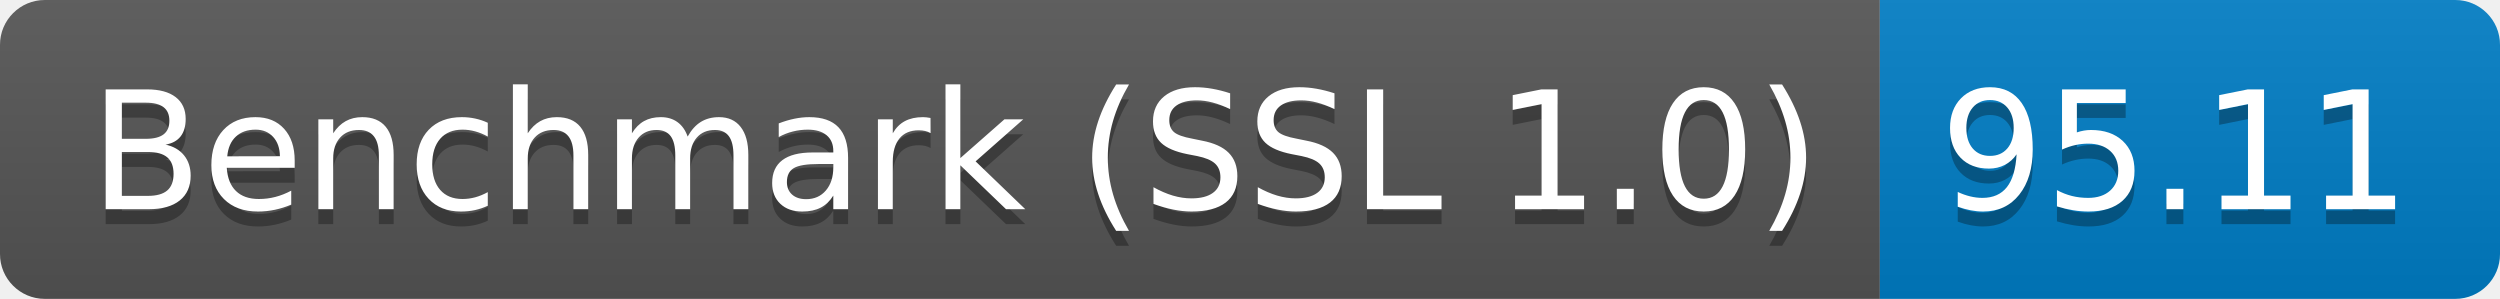
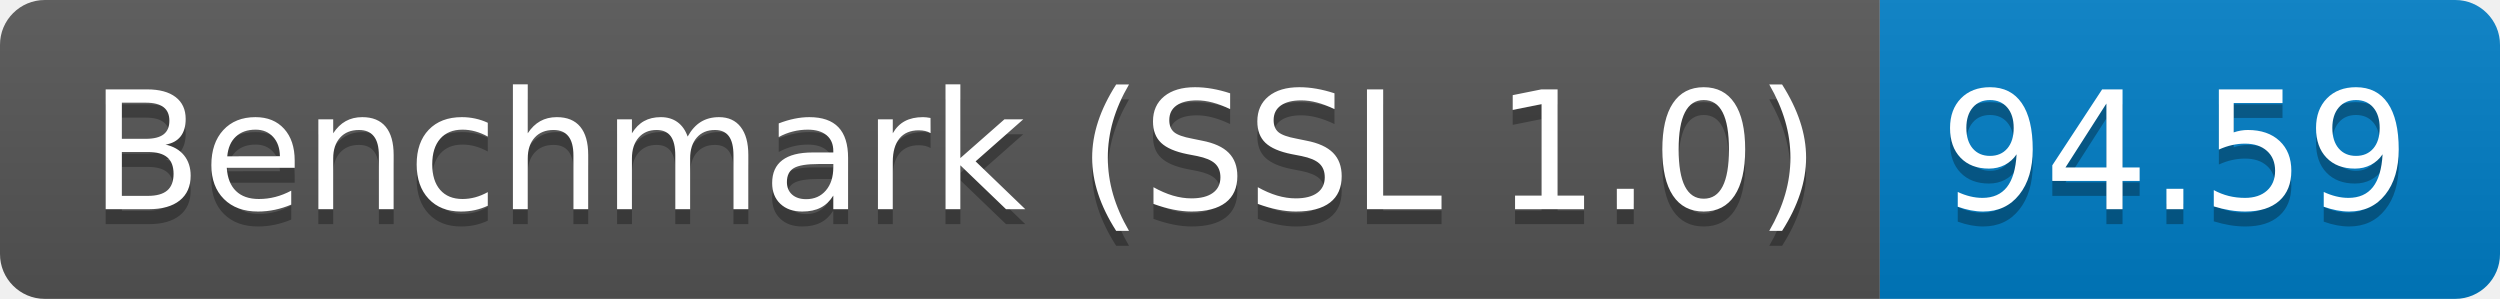
<svg xmlns="http://www.w3.org/2000/svg" height="20" width="167.3">
  <linearGradient id="smooth" x2="0" y2="100%">
    <stop offset="0" stop-color="#bbb" stop-opacity=".1" />
    <stop offset="1" stop-opacity=".1" />
  </linearGradient>
  <clipPath id="round">
    <rect fill="#fff" height="20" rx="3" width="167.3" />
  </clipPath>
  <g clip-path="url(#round)">
    <rect fill="#555" height="20" width="125.8" />
    <rect fill="#007ec6" height="20" width="41.5" x="125.8" />
    <rect fill="url(#smooth)" height="20" width="167.3" />
  </g>
  <g fill="#fff" font-family="DejaVu Sans,Verdana,Geneva,sans-serif" font-size="110" text-anchor="middle">
    <text fill="#010101" fill-opacity=".3" lengthAdjust="spacing" textLength="1158.0" transform="scale(0.1)" x="639.0" y="150">Benchmark (SSL 1.0)</text>
    <text lengthAdjust="spacing" textLength="1158.0" transform="scale(0.1)" x="639.0" y="140">Benchmark (SSL 1.0)</text>
-     <text fill="#010101" fill-opacity=".3" lengthAdjust="spacing" textLength="315.0" transform="scale(0.1)" x="1455.5" y="150">95.11</text>
-     <text lengthAdjust="spacing" textLength="315.0" transform="scale(0.1)" x="1455.5" y="140">95.11</text>
+     <text fill="#010101" fill-opacity=".3" lengthAdjust="spacing" textLength="315.0" transform="scale(0.1)" x="1455.5" y="150">94.59</text>
+     <text lengthAdjust="spacing" textLength="315.0" transform="scale(0.1)" x="1455.5" y="140">94.59</text>
  </g>
</svg>
